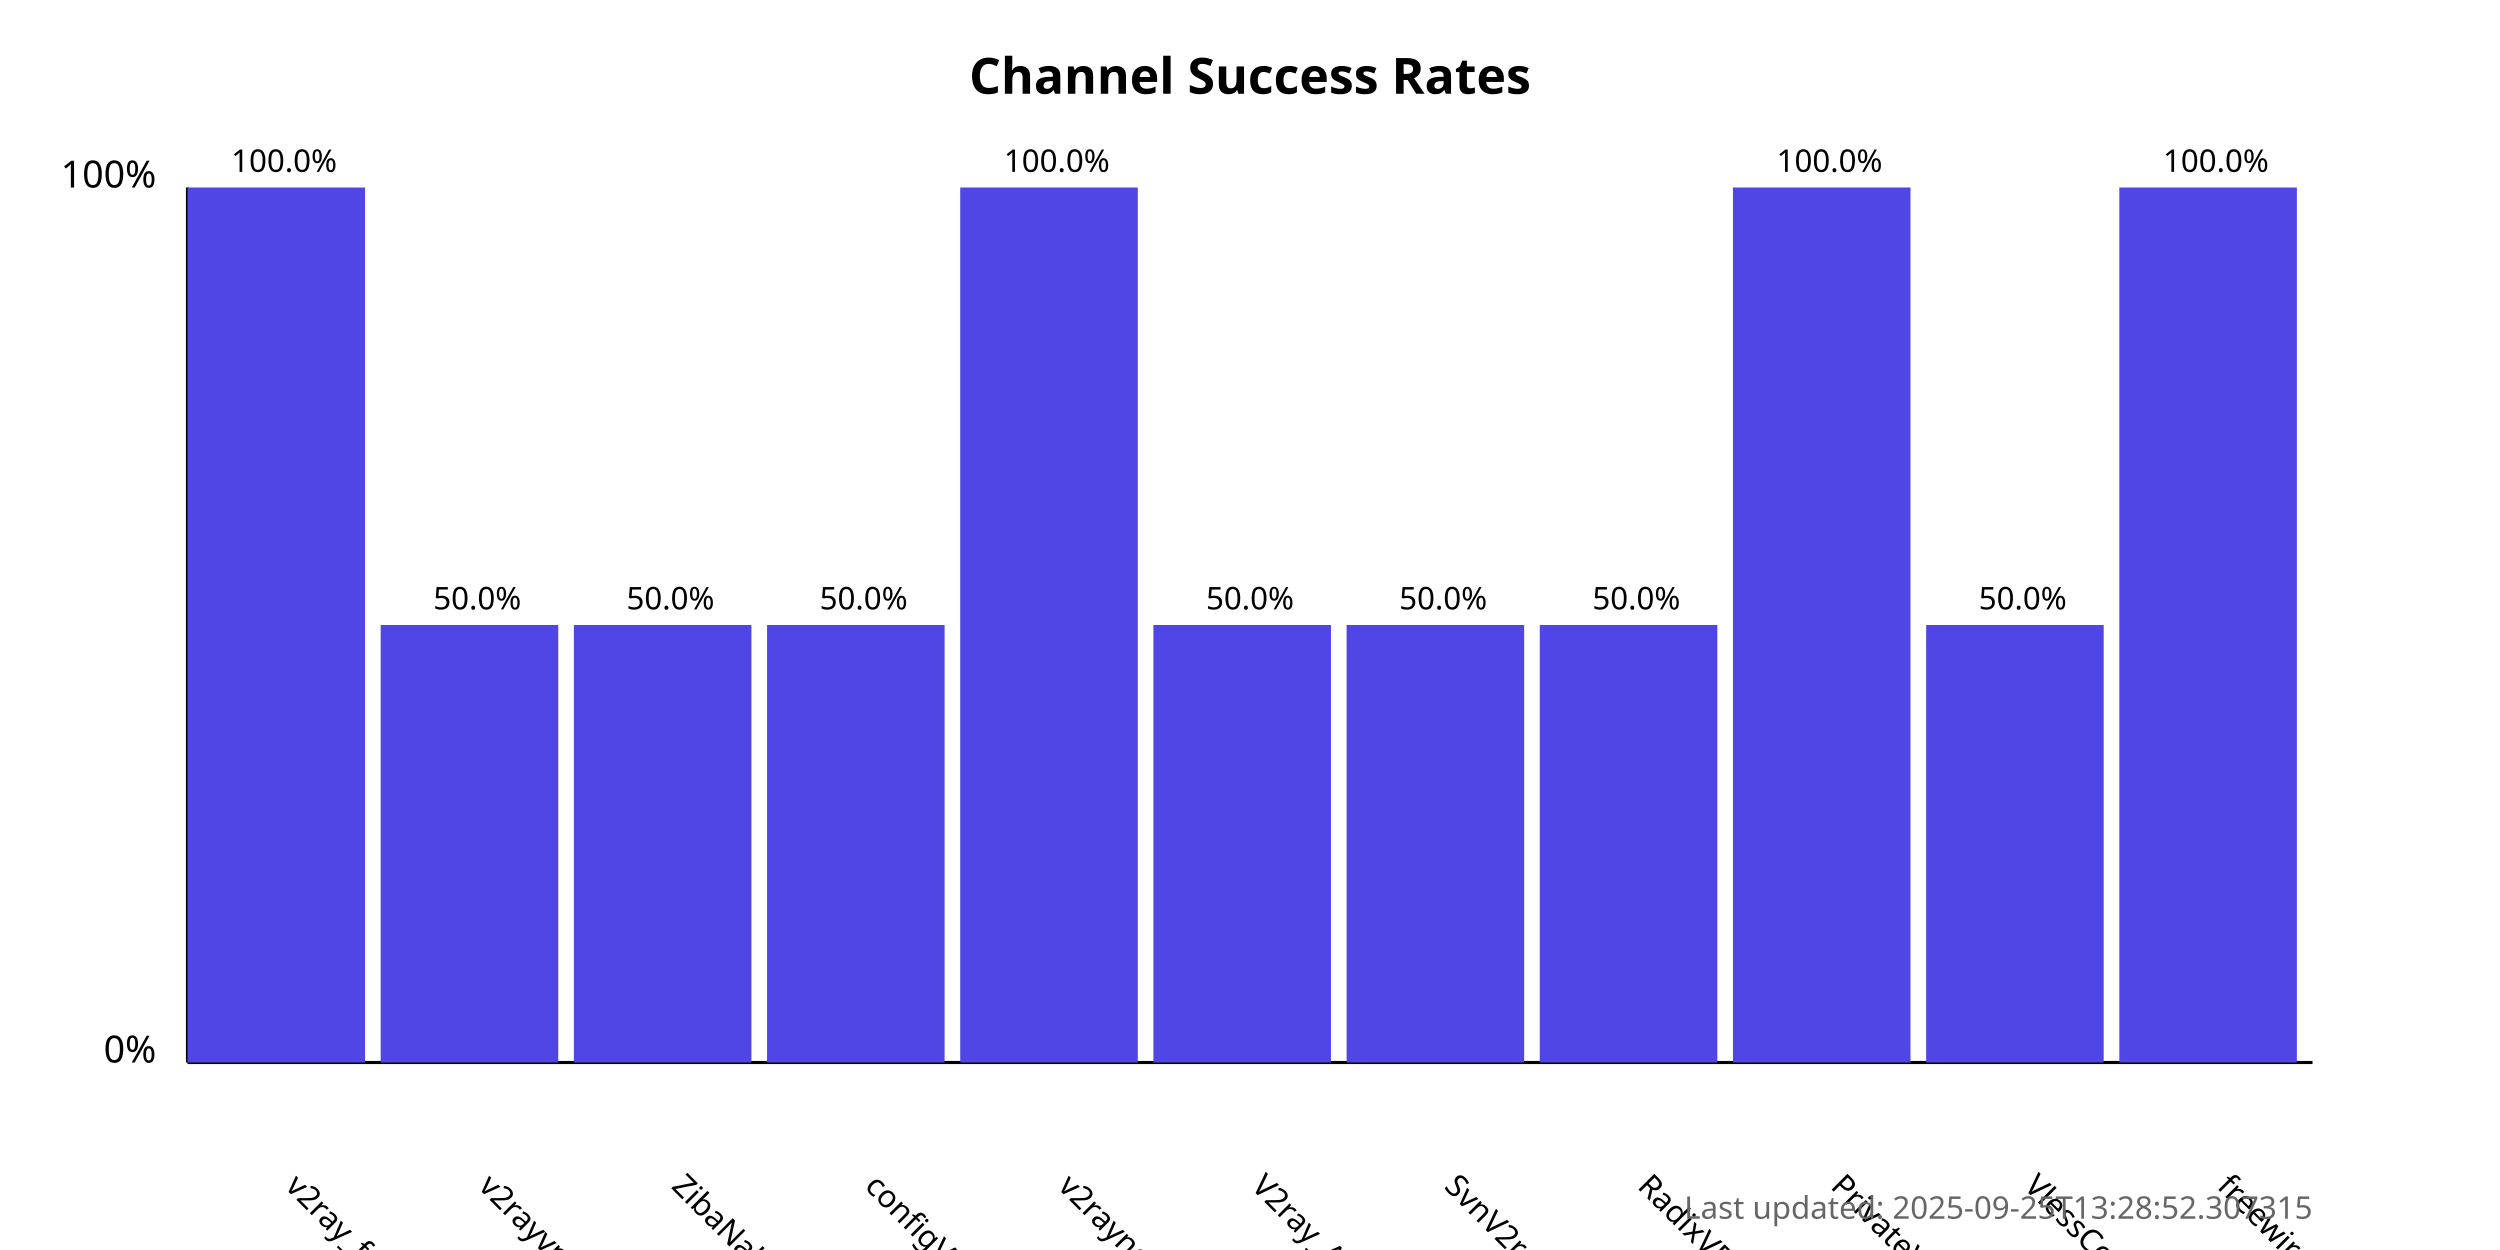
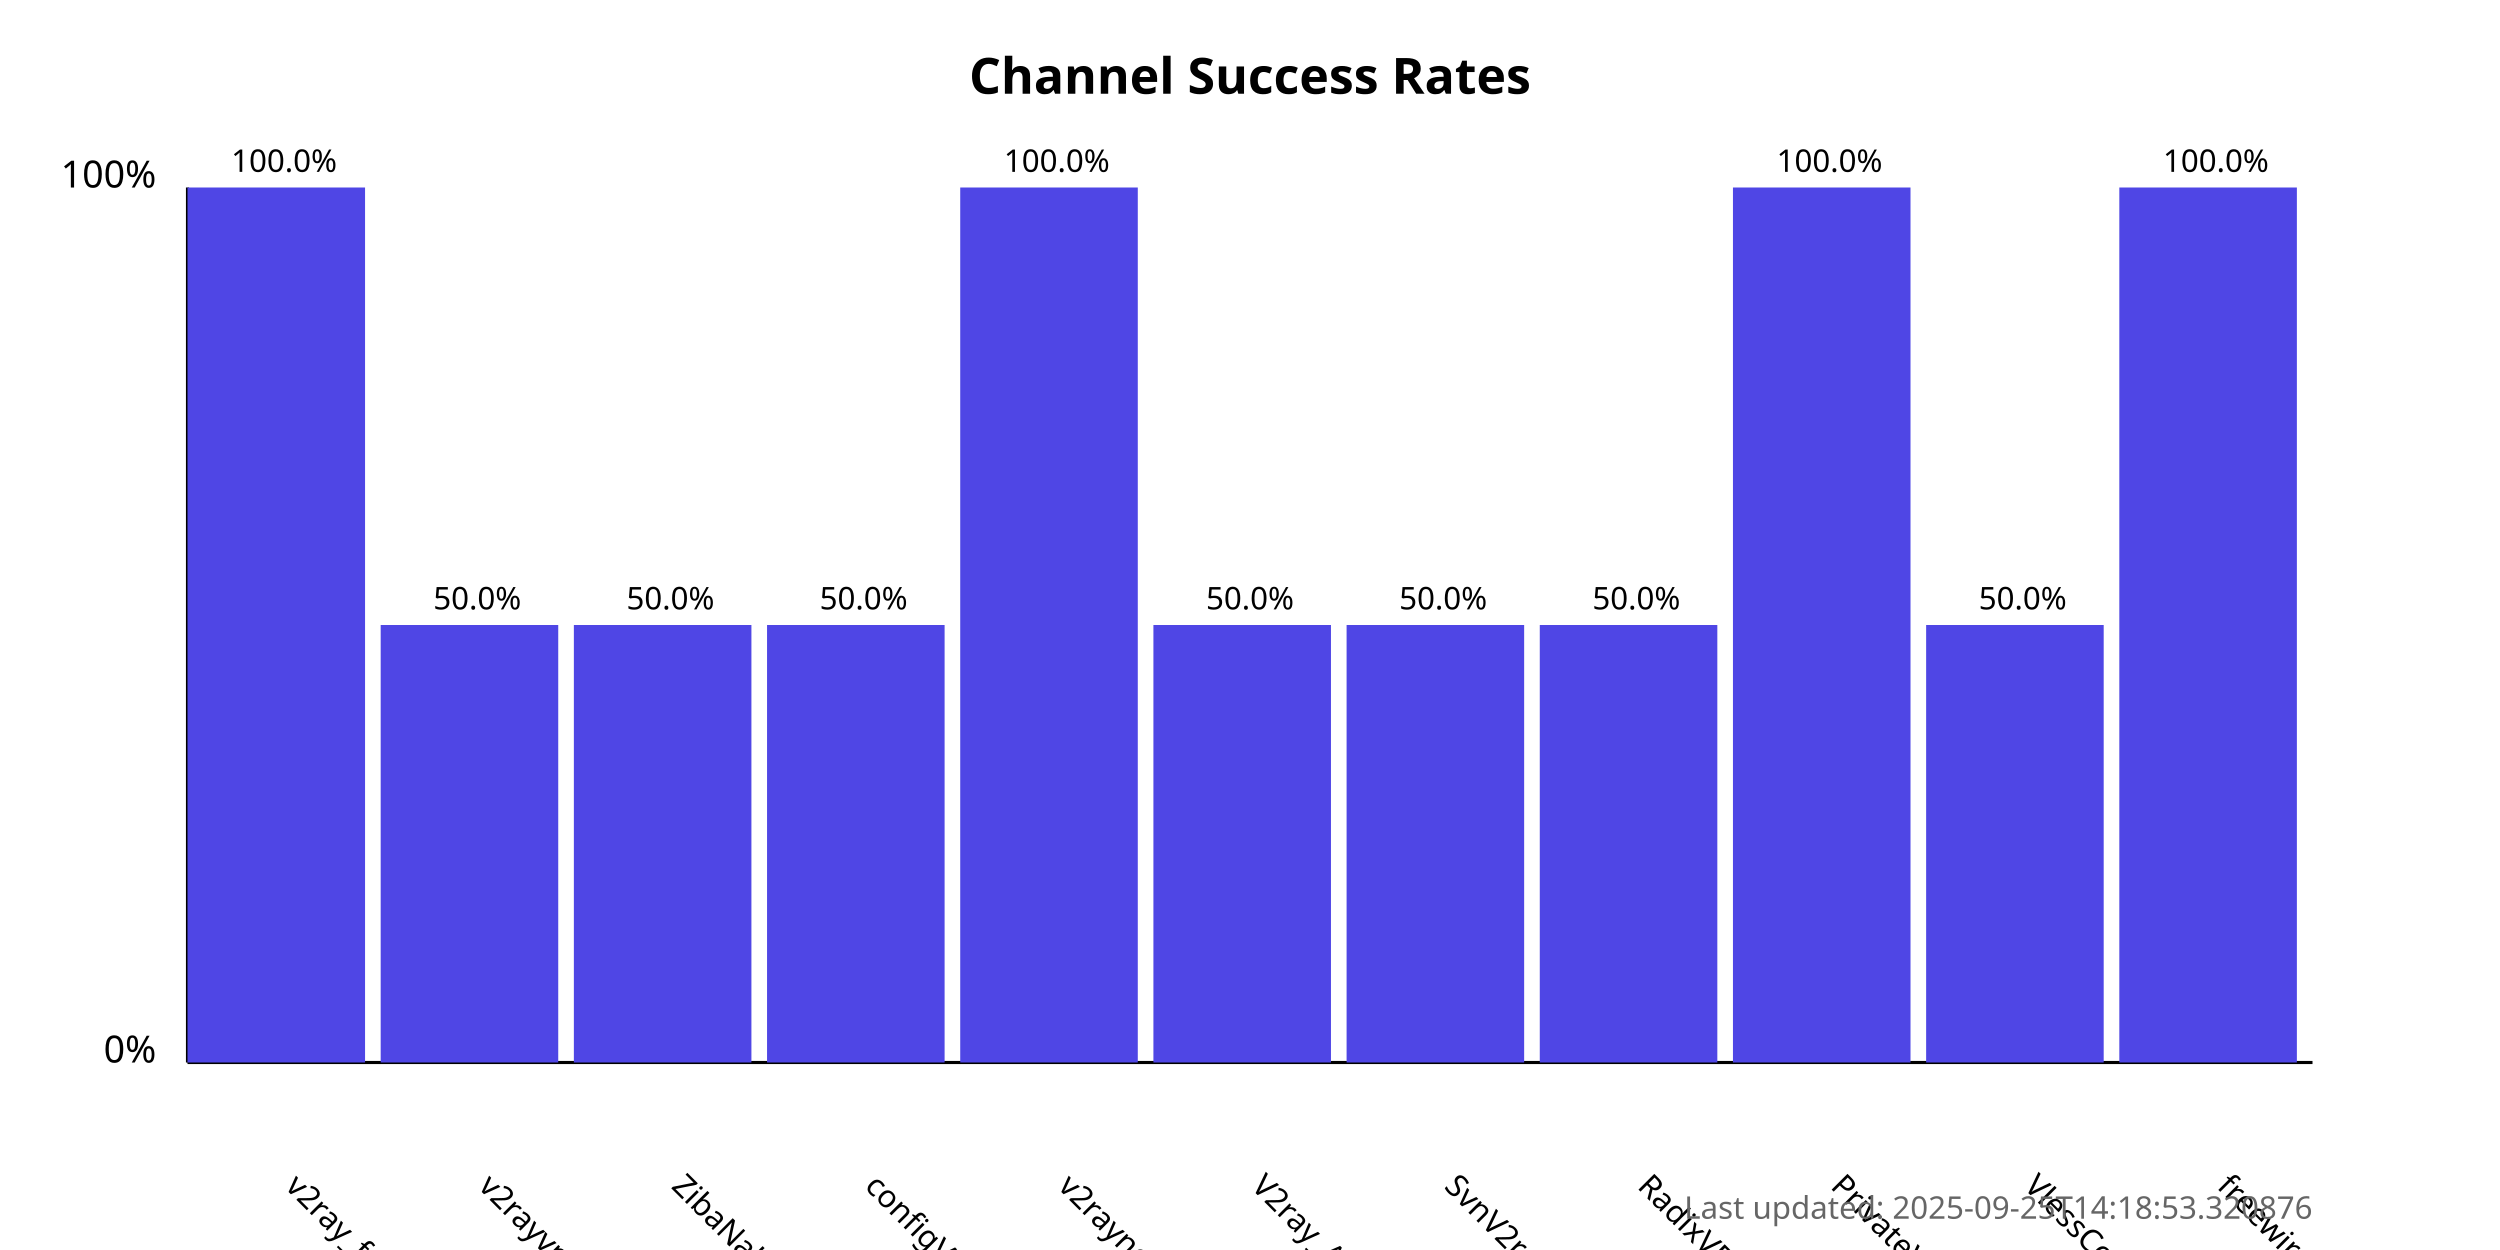
<svg xmlns="http://www.w3.org/2000/svg" width="800" height="400">
  <style>
            .chart-title { font: bold 16px sans-serif; }
            .axis-label { font: 12px sans-serif; }
            .tick-label { font: 10px sans-serif; }
            .bar { fill: #4f46e5; }
            .bar:hover { fill: #6366f1; }
            .timestamp { font: 10px sans-serif; fill: #666; }
        </style>
  <text x="400.0" y="30" text-anchor="middle" class="chart-title">
            Channel Success Rates
        </text>
  <line x1="60" y1="340" x2="60" y2="60" stroke="black" stroke-width="1" />
  <line x1="60" y1="340" x2="740" y2="340" stroke="black" stroke-width="1" />
  <text x="50" y="340" text-anchor="end" class="axis-label">0%</text>
  <text x="50" y="60" text-anchor="end" class="axis-label">100%</text>
  <g>
    <rect x="60" y="60.0" width="56.818" height="280.0" class="bar" />
    <text x="90.909" y="380" transform="rotate(45, 90.90909, 380)" text-anchor="start" class="tick-label">
                v2ray_free_conf
            </text>
    <text x="90.909" y="55.0" text-anchor="middle" class="tick-label">
                100.0%
            </text>
  </g>
  <g>
    <rect x="121.818" y="200.0" width="56.818" height="140.0" class="bar" />
    <text x="152.727" y="380" transform="rotate(45, 152.7273, 380)" text-anchor="start" class="tick-label">
                v2rayvpno
            </text>
    <text x="152.727" y="195.0" text-anchor="middle" class="tick-label">
                50.0%
            </text>
  </g>
  <g>
    <rect x="183.636" y="200.0" width="56.818" height="140.0" class="bar" />
    <text x="214.545" y="380" transform="rotate(45, 214.5455, 380)" text-anchor="start" class="tick-label">
                ZibaNabz
            </text>
    <text x="214.545" y="195.0" text-anchor="middle" class="tick-label">
                50.0%
            </text>
  </g>
  <g>
    <rect x="245.455" y="200.0" width="56.818" height="140.0" class="bar" />
    <text x="276.364" y="380" transform="rotate(45, 276.3636, 380)" text-anchor="start" class="tick-label">
                configV2rayForFree
            </text>
    <text x="276.364" y="195.0" text-anchor="middle" class="tick-label">
                50.0%
            </text>
  </g>
  <g>
    <rect x="307.273" y="60.0" width="56.818" height="280.0" class="bar" />
    <text x="338.182" y="380" transform="rotate(45, 338.1818, 380)" text-anchor="start" class="tick-label">
                v2rayngvpn
            </text>
    <text x="338.182" y="55.0" text-anchor="middle" class="tick-label">
                100.0%
            </text>
  </g>
  <g>
    <rect x="369.091" y="200.0" width="56.818" height="140.0" class="bar" />
    <text x="400.0" y="380" transform="rotate(45, 400.0, 380)" text-anchor="start" class="tick-label">
                V2ray_Alpha
            </text>
    <text x="400.0" y="195.0" text-anchor="middle" class="tick-label">
                50.0%
            </text>
  </g>
  <g>
    <rect x="430.909" y="200.0" width="56.818" height="140.0" class="bar" />
    <text x="461.818" y="380" transform="rotate(45, 461.8182, 380)" text-anchor="start" class="tick-label">
                SvnV2ray
            </text>
    <text x="461.818" y="195.0" text-anchor="middle" class="tick-label">
                50.0%
            </text>
  </g>
  <g>
    <rect x="492.727" y="200.0" width="56.818" height="140.0" class="bar" />
    <text x="523.636" y="380" transform="rotate(45, 523.6364, 380)" text-anchor="start" class="tick-label">
                RadixVPN
            </text>
    <text x="523.636" y="195.0" text-anchor="middle" class="tick-label">
                50.0%
            </text>
  </g>
  <g>
    <rect x="554.545" y="60.0" width="56.818" height="280.0" class="bar" />
    <text x="585.455" y="380" transform="rotate(45, 585.4545, 380)" text-anchor="start" class="tick-label">
                PrivateVPNs
            </text>
    <text x="585.455" y="55.0" text-anchor="middle" class="tick-label">
                100.0%
            </text>
  </g>
  <g>
    <rect x="616.364" y="200.0" width="56.818" height="140.0" class="bar" />
    <text x="647.273" y="380" transform="rotate(45, 647.2727, 380)" text-anchor="start" class="tick-label">
                VlessConfig
            </text>
    <text x="647.273" y="195.0" text-anchor="middle" class="tick-label">
                50.0%
            </text>
  </g>
  <g>
    <rect x="678.182" y="60.0" width="56.818" height="280.0" class="bar" />
    <text x="709.091" y="380" transform="rotate(45, 709.0909, 380)" text-anchor="start" class="tick-label">
                freewireguard
            </text>
    <text x="709.091" y="55.0" text-anchor="middle" class="tick-label">
                100.0%
            </text>
  </g>
  <text x="740" y="390" text-anchor="end" class="timestamp">
-             Last updated: 2025-09-25T13:28:52.307315
+             Last updated: 2025-09-25T14:18:53.320876
        </text>
</svg>
